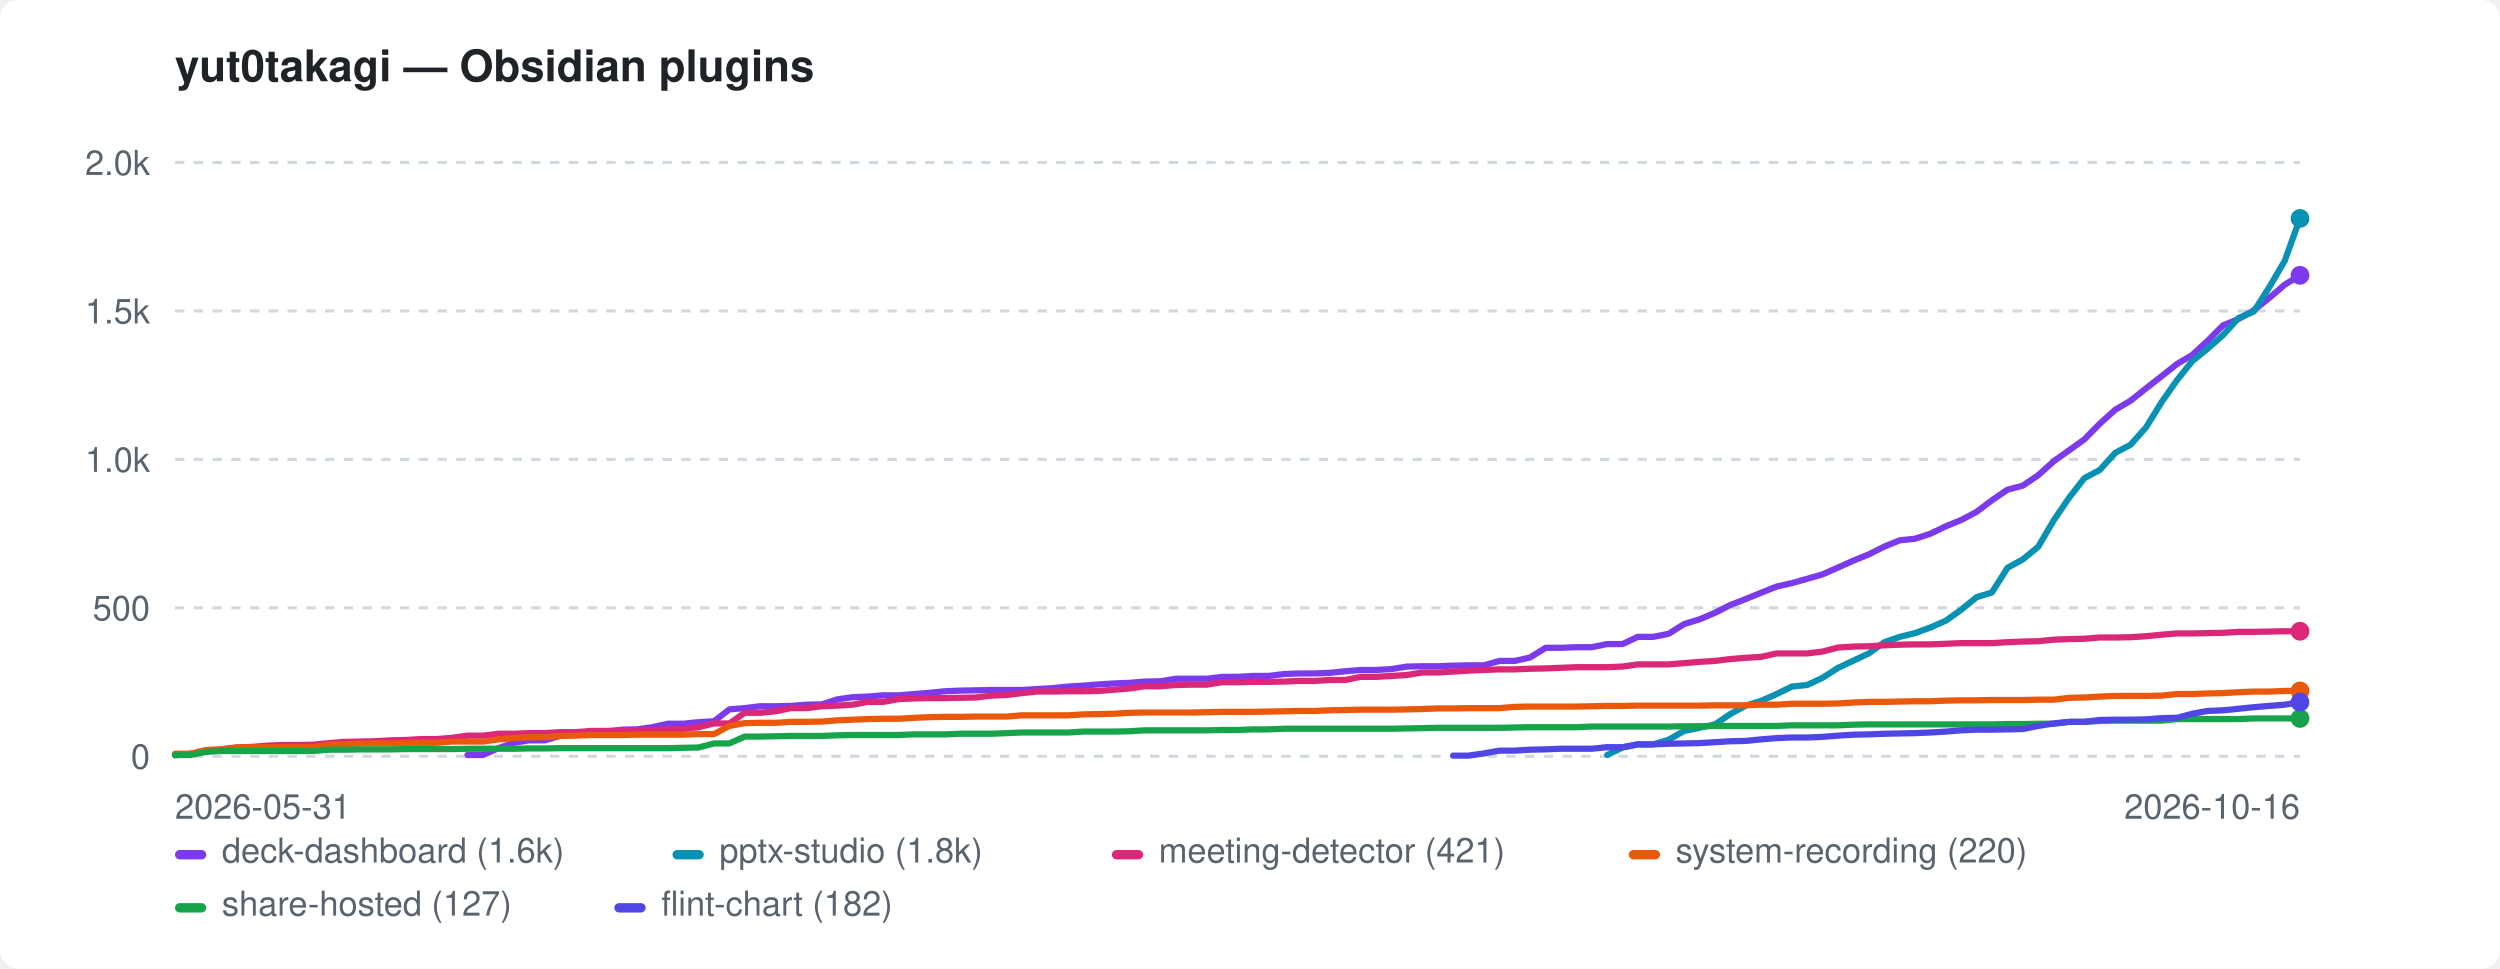
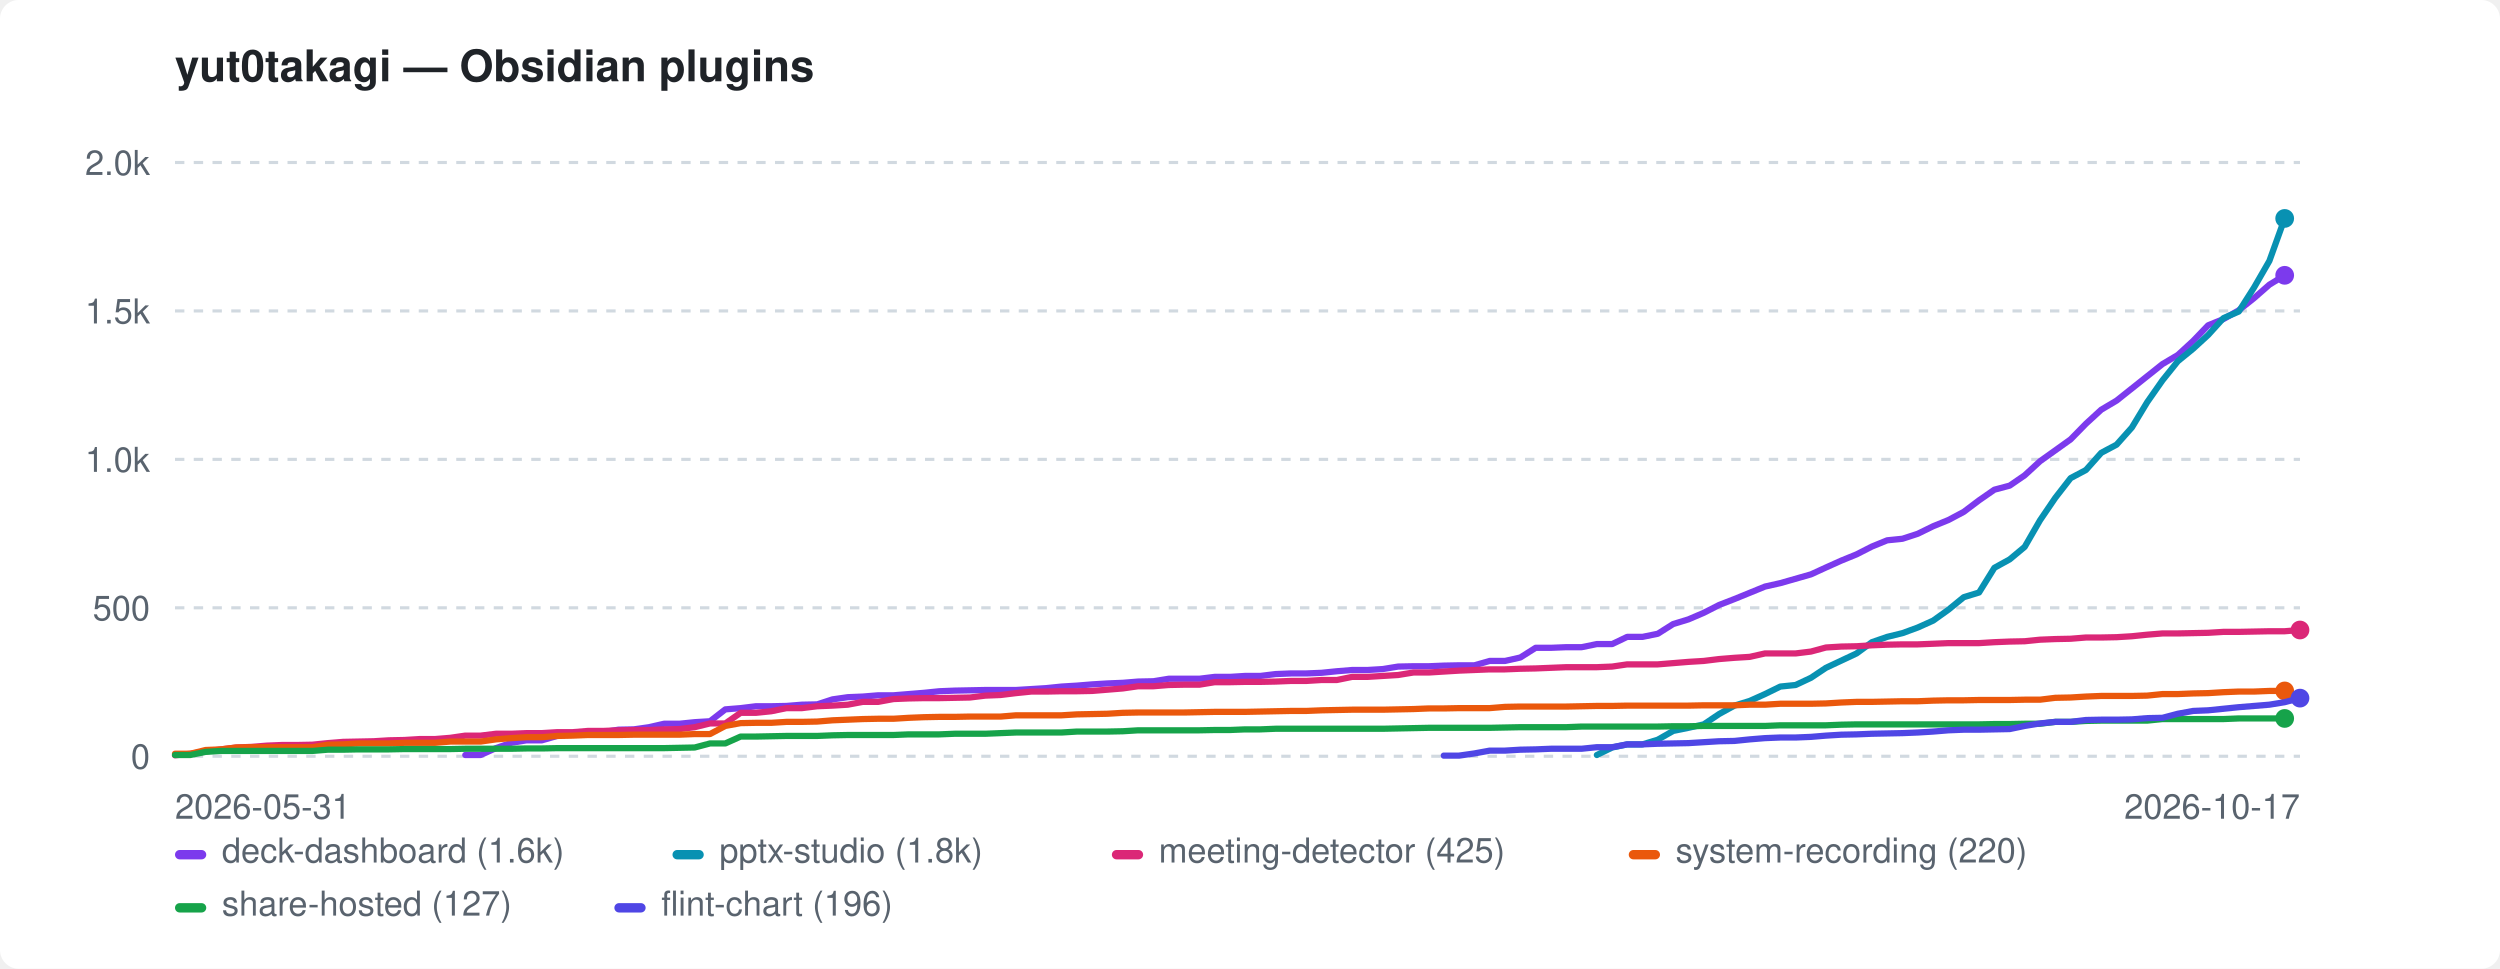
<svg xmlns="http://www.w3.org/2000/svg" width="800" height="310" viewBox="0 0 800 310" role="img" aria-label="yut0takagi — Obsidian plugins">
  <style>:root{color-scheme:light dark}.bg{fill:#ffffff}.fg{fill:#1f2328}.mut{fill:#59636e}.grid{stroke:#d1d9e0}@media(prefers-color-scheme:dark){.bg{fill:#0d1117}.fg{fill:#e6edf3}.mut{fill:#9198a1}.grid{stroke:#30363d}}</style>
  <rect class="bg" width="800" height="310" rx="6" />
  <text class="fg" x="56" y="26" font-family="-apple-system,BlinkMacSystemFont,'Segoe UI',Helvetica,Arial,sans-serif" font-size="14" font-weight="600">yut0takagi — Obsidian plugins</text>
  <line class="grid" x1="56" y1="242.0" x2="736" y2="242.0" stroke-width="1" stroke-dasharray="3 3" />
  <text class="mut" x="48" y="246.0" font-family="-apple-system,BlinkMacSystemFont,'Segoe UI',Helvetica,Arial,sans-serif" font-size="11" text-anchor="end">0</text>
  <line class="grid" x1="56" y1="194.5" x2="736" y2="194.5" stroke-width="1" stroke-dasharray="3 3" />
  <text class="mut" x="48" y="198.5" font-family="-apple-system,BlinkMacSystemFont,'Segoe UI',Helvetica,Arial,sans-serif" font-size="11" text-anchor="end">500</text>
  <line class="grid" x1="56" y1="147.0" x2="736" y2="147.0" stroke-width="1" stroke-dasharray="3 3" />
  <text class="mut" x="48" y="151.0" font-family="-apple-system,BlinkMacSystemFont,'Segoe UI',Helvetica,Arial,sans-serif" font-size="11" text-anchor="end">1.0k</text>
  <line class="grid" x1="56" y1="99.5" x2="736" y2="99.5" stroke-width="1" stroke-dasharray="3 3" />
  <text class="mut" x="48" y="103.5" font-family="-apple-system,BlinkMacSystemFont,'Segoe UI',Helvetica,Arial,sans-serif" font-size="11" text-anchor="end">1.5k</text>
  <line class="grid" x1="56" y1="52.0" x2="736" y2="52.0" stroke-width="1" stroke-dasharray="3 3" />
  <text class="mut" x="48" y="56.0" font-family="-apple-system,BlinkMacSystemFont,'Segoe UI',Helvetica,Arial,sans-serif" font-size="11" text-anchor="end">2.0k</text>
  <text class="mut" x="56" y="262" font-family="-apple-system,BlinkMacSystemFont,'Segoe UI',Helvetica,Arial,sans-serif" font-size="11">2026-05-31</text>
-   <text class="mut" x="736" y="262" font-family="-apple-system,BlinkMacSystemFont,'Segoe UI',Helvetica,Arial,sans-serif" font-size="11" text-anchor="end">2026-10-16</text>
-   <path d="M149.6 241.6 L154.6 241.6 L159.5 239.4 L164.4 237.7 L169.3 236.9 L174.3 236.9 L179.2 235.5 L184.1 234.9 L189.0 234.3 L194.0 234.3 L198.9 233.5 L203.8 233.4 L208.8 232.7 L213.7 231.6 L218.6 231.6 L223.5 231.1 L228.5 230.8 L233.4 227.0 L238.3 226.6 L243.2 226.0 L248.2 226.0 L253.1 225.9 L258.0 225.5 L263.0 225.4 L267.9 223.8 L272.8 223.1 L277.7 222.9 L282.7 222.5 L287.6 222.5 L292.5 222.1 L297.4 221.7 L302.4 221.2 L307.3 221.0 L312.2 220.9 L317.2 220.8 L322.1 220.8 L327.0 220.8 L331.9 220.5 L336.9 220.2 L341.8 219.7 L346.7 219.4 L351.7 219.0 L356.6 218.7 L361.5 218.5 L366.4 218.1 L371.4 218.0 L376.3 217.2 L381.2 217.2 L386.1 217.2 L391.1 216.6 L396.0 216.6 L400.9 216.3 L405.9 216.3 L410.8 215.7 L415.7 215.5 L420.6 215.5 L425.6 215.3 L430.5 214.8 L435.4 214.4 L440.3 214.4 L445.3 214.1 L450.2 213.3 L455.1 213.2 L460.1 213.2 L465.0 213.0 L469.9 212.9 L474.8 212.9 L479.8 211.5 L484.7 211.5 L489.6 210.4 L494.6 207.3 L499.5 207.3 L504.4 207.1 L509.3 207.1 L514.3 206.1 L519.2 206.1 L524.1 203.8 L529.0 203.8 L534.0 202.8 L538.9 199.7 L543.8 198.2 L548.8 196.1 L553.7 193.6 L558.6 191.7 L563.5 189.7 L568.5 187.7 L573.4 186.6 L578.3 185.2 L583.2 183.8 L588.2 181.6 L593.1 179.4 L598.0 177.4 L603.0 174.9 L607.9 172.9 L612.8 172.4 L617.7 170.8 L622.7 168.4 L627.6 166.4 L632.5 163.8 L637.4 160.1 L642.4 156.7 L647.3 155.4 L652.2 152.1 L657.2 147.6 L662.1 144.1 L667.0 140.6 L671.9 135.6 L676.9 131.1 L681.8 128.2 L686.7 124.3 L691.7 120.4 L696.6 116.5 L701.5 113.6 L706.4 109.1 L711.4 104.1 L716.3 102.1 L721.2 99.3 L726.1 95.4 L731.1 91.1 L736.0 88.1" fill="none" stroke="#7c3aed" stroke-width="2" stroke-linejoin="round" stroke-linecap="round" />
-   <circle cx="736.0" cy="88.1" r="3" fill="#7c3aed" />
-   <path d="M514.3 241.6 L519.2 239.2 L524.1 238.2 L529.0 238.2 L534.0 236.7 L538.9 233.9 L543.8 232.9 L548.8 231.8 L553.7 228.5 L558.6 225.8 L563.5 224.3 L568.5 222.1 L573.4 219.7 L578.3 219.2 L583.2 216.9 L588.2 213.7 L593.1 211.4 L598.0 209.1 L603.0 205.5 L607.9 203.8 L612.8 202.6 L617.7 200.8 L622.7 198.6 L627.6 195.1 L632.5 191.1 L637.4 189.6 L642.4 181.7 L647.3 179.0 L652.2 175.0 L657.2 166.5 L662.1 159.3 L667.0 153.0 L671.9 150.4 L676.9 144.9 L681.8 142.3 L686.7 136.8 L691.7 128.7 L696.6 121.7 L701.5 115.6 L706.4 111.6 L711.4 107.2 L716.3 101.8 L721.2 99.7 L726.1 92.0 L731.1 83.5 L736.0 69.9" fill="none" stroke="#0891b2" stroke-width="2" stroke-linejoin="round" stroke-linecap="round" />
-   <circle cx="736.0" cy="69.9" r="3" fill="#0891b2" />
-   <path d="M56.0 241.7 L60.9 241.2 L65.9 240.5 L70.8 239.8 L75.7 239.2 L80.6 239.0 L85.6 238.6 L90.5 238.4 L95.4 238.4 L100.3 238.3 L105.3 237.8 L110.2 237.4 L115.1 237.3 L120.1 237.2 L125.0 236.9 L129.9 236.8 L134.8 236.5 L139.8 236.5 L144.7 236.1 L149.6 235.4 L154.6 235.4 L159.5 234.8 L164.4 234.8 L169.3 234.6 L174.3 234.6 L179.2 234.3 L184.1 234.3 L189.0 233.9 L194.0 233.9 L198.9 233.7 L203.8 233.6 L208.8 233.6 L213.7 233.4 L218.6 233.3 L223.5 232.7 L228.5 231.5 L233.4 231.5 L238.3 228.1 L243.2 228.1 L248.2 227.6 L253.1 226.6 L258.0 226.6 L263.0 226.0 L267.9 225.8 L272.8 225.5 L277.7 224.6 L282.7 224.6 L287.6 223.7 L292.5 223.5 L297.4 223.4 L302.4 223.4 L307.3 223.3 L312.2 223.2 L317.2 222.6 L322.1 222.4 L327.0 221.8 L331.9 221.3 L336.9 221.3 L341.8 221.2 L346.7 221.2 L351.7 221.1 L356.6 220.7 L361.5 220.3 L366.4 219.6 L371.4 219.6 L376.3 219.2 L381.2 219.1 L386.1 219.1 L391.1 218.3 L396.0 218.3 L400.9 218.2 L405.9 218.2 L410.8 218.1 L415.7 217.9 L420.6 217.9 L425.6 217.6 L430.5 217.6 L435.4 216.6 L440.3 216.6 L445.3 216.3 L450.2 216.0 L455.1 215.2 L460.1 215.2 L465.0 214.9 L469.9 214.6 L474.8 214.4 L479.8 214.2 L484.7 214.2 L489.6 214.0 L494.6 213.9 L499.5 213.7 L504.4 213.5 L509.3 213.5 L514.3 213.5 L519.2 213.3 L524.1 212.6 L529.0 212.6 L534.0 212.6 L538.9 212.2 L543.8 211.8 L548.8 211.5 L553.7 210.9 L558.6 210.5 L563.5 210.2 L568.5 209.1 L573.4 209.1 L578.3 209.1 L583.2 208.5 L588.2 207.2 L593.1 206.9 L598.0 206.8 L603.0 206.5 L607.9 206.3 L612.8 206.2 L617.7 206.2 L622.7 206.0 L627.6 205.8 L632.5 205.8 L637.4 205.8 L642.4 205.5 L647.3 205.3 L652.2 205.2 L657.2 204.7 L662.1 204.5 L667.0 204.4 L671.9 204.0 L676.9 204.0 L681.8 203.9 L686.7 203.6 L691.7 203.1 L696.6 202.7 L701.5 202.7 L706.4 202.6 L711.4 202.5 L716.3 202.2 L721.2 202.2 L726.1 202.1 L731.1 202.0 L736.0 202.0" fill="none" stroke="#db2777" stroke-width="2" stroke-linejoin="round" stroke-linecap="round" />
-   <circle cx="736.0" cy="202.0" r="3" fill="#db2777" />
-   <path d="M56.0 241.2 L60.9 241.2 L65.9 240.0 L70.8 239.8 L75.7 239.2 L80.6 239.1 L85.6 239.1 L90.5 239.1 L95.4 239.1 L100.3 239.1 L105.3 238.3 L110.2 238.2 L115.1 237.9 L120.1 237.9 L125.0 237.9 L129.9 237.7 L134.8 237.7 L139.8 237.7 L144.7 237.3 L149.6 237.3 L154.6 237.3 L159.5 236.6 L164.4 236.2 L169.3 235.9 L174.3 235.9 L179.2 235.5 L184.1 235.4 L189.0 235.2 L194.0 235.2 L198.9 235.2 L203.8 235.1 L208.8 235.1 L213.7 235.1 L218.6 235.1 L223.5 234.9 L228.5 234.9 L233.4 232.3 L238.3 231.4 L243.2 231.3 L248.2 231.3 L253.1 231.0 L258.0 231.0 L263.0 230.9 L267.9 230.5 L272.8 230.3 L277.7 230.1 L282.7 230.0 L287.6 230.0 L292.5 229.7 L297.4 229.5 L302.4 229.4 L307.3 229.4 L312.2 229.3 L317.2 229.3 L322.1 229.3 L327.0 228.9 L331.9 228.9 L336.9 228.9 L341.8 228.9 L346.7 228.6 L351.7 228.5 L356.6 228.4 L361.5 228.1 L366.4 228.0 L371.4 228.0 L376.3 228.0 L381.2 228.0 L386.1 227.9 L391.1 227.8 L396.0 227.8 L400.9 227.8 L405.9 227.7 L410.8 227.6 L415.7 227.5 L420.6 227.5 L425.6 227.3 L430.5 227.2 L435.4 227.1 L440.3 227.1 L445.3 227.1 L450.2 227.0 L455.1 226.9 L460.1 226.7 L465.0 226.7 L469.9 226.6 L474.8 226.6 L479.8 226.6 L484.7 226.2 L489.6 226.1 L494.6 226.1 L499.5 226.1 L504.4 226.1 L509.3 226.0 L514.3 225.9 L519.2 225.9 L524.1 225.8 L529.0 225.8 L534.0 225.8 L538.9 225.8 L543.8 225.8 L548.8 225.7 L553.7 225.7 L558.6 225.7 L563.5 225.5 L568.5 225.5 L573.4 225.2 L578.3 225.2 L583.2 225.2 L588.2 225.1 L593.1 224.8 L598.0 224.6 L603.0 224.6 L607.9 224.5 L612.8 224.4 L617.7 224.4 L622.7 224.2 L627.6 224.1 L632.5 224.1 L637.4 224.0 L642.4 224.0 L647.3 224.0 L652.2 223.9 L657.2 223.9 L662.1 223.3 L667.0 223.2 L671.9 222.9 L676.9 222.7 L681.8 222.7 L686.7 222.7 L691.7 222.6 L696.6 222.1 L701.5 222.1 L706.4 221.9 L711.4 221.8 L716.3 221.5 L721.2 221.3 L726.1 221.3 L731.1 221.1 L736.0 221.1" fill="none" stroke="#ea580c" stroke-width="2" stroke-linejoin="round" stroke-linecap="round" />
-   <circle cx="736.0" cy="221.1" r="3" fill="#ea580c" />
-   <path d="M56.0 241.6 L60.9 241.6 L65.9 240.6 L70.8 240.3 L75.7 240.3 L80.6 240.3 L85.6 240.3 L90.5 240.3 L95.4 240.3 L100.3 240.3 L105.3 239.9 L110.2 239.9 L115.1 239.8 L120.1 239.8 L125.0 239.8 L129.9 239.7 L134.8 239.7 L139.8 239.7 L144.7 239.7 L149.6 239.6 L154.6 239.6 L159.5 239.6 L164.4 239.6 L169.3 239.5 L174.3 239.5 L179.2 239.4 L184.1 239.4 L189.0 239.4 L194.0 239.4 L198.9 239.4 L203.8 239.4 L208.8 239.4 L213.7 239.4 L218.6 239.3 L223.5 239.2 L228.5 237.9 L233.4 237.9 L238.3 235.7 L243.2 235.7 L248.2 235.6 L253.1 235.5 L258.0 235.5 L263.0 235.5 L267.9 235.3 L272.8 235.2 L277.7 235.2 L282.7 235.2 L287.6 235.2 L292.5 235.0 L297.4 235.0 L302.4 235.0 L307.3 234.8 L312.2 234.8 L317.2 234.8 L322.1 234.6 L327.0 234.4 L331.9 234.4 L336.9 234.4 L341.8 234.4 L346.7 234.1 L351.7 234.1 L356.6 234.1 L361.5 234.0 L366.4 233.7 L371.4 233.7 L376.3 233.7 L381.2 233.7 L386.1 233.7 L391.1 233.6 L396.0 233.6 L400.9 233.4 L405.9 233.4 L410.8 233.2 L415.7 233.2 L420.6 233.2 L425.6 233.2 L430.5 233.2 L435.4 233.2 L440.3 233.2 L445.3 233.2 L450.2 233.1 L455.1 233.0 L460.1 232.9 L465.0 232.9 L469.9 232.9 L474.8 232.9 L479.8 232.9 L484.7 232.8 L489.6 232.7 L494.6 232.7 L499.5 232.7 L504.4 232.7 L509.3 232.5 L514.3 232.5 L519.2 232.5 L524.1 232.5 L529.0 232.5 L534.0 232.5 L538.9 232.4 L543.8 232.4 L548.8 232.3 L553.7 232.3 L558.6 232.3 L563.5 232.3 L568.5 232.3 L573.4 232.1 L578.3 232.1 L583.2 232.1 L588.2 232.1 L593.1 231.9 L598.0 231.8 L603.0 231.8 L607.9 231.8 L612.8 231.8 L617.7 231.8 L622.7 231.8 L627.6 231.8 L632.5 231.8 L637.4 231.8 L642.4 231.7 L647.3 231.7 L652.2 231.6 L657.2 231.6 L662.1 231.0 L667.0 231.0 L671.9 230.7 L676.9 230.6 L681.8 230.6 L686.7 230.6 L691.7 230.6 L696.6 230.1 L701.5 230.1 L706.4 230.1 L711.4 230.1 L716.3 230.1 L721.2 229.9 L726.1 229.9 L731.1 229.9 L736.0 229.9" fill="none" stroke="#16a34a" stroke-width="2" stroke-linejoin="round" stroke-linecap="round" />
-   <circle cx="736.0" cy="229.9" r="3" fill="#16a34a" />
-   <path d="M465.0 241.8 L469.9 241.8 L474.8 241.1 L479.8 240.2 L484.7 240.2 L489.6 239.9 L494.6 239.8 L499.5 239.6 L504.4 239.6 L509.3 239.6 L514.3 239.1 L519.2 239.1 L524.1 238.2 L529.0 238.2 L534.0 238.0 L538.9 237.9 L543.8 237.8 L548.8 237.5 L553.7 237.2 L558.6 237.1 L563.5 236.6 L568.5 236.2 L573.4 236.0 L578.3 236.0 L583.2 235.8 L588.2 235.4 L593.1 235.1 L598.0 235.0 L603.0 234.8 L607.9 234.7 L612.8 234.6 L617.7 234.4 L622.7 234.1 L627.6 233.7 L632.5 233.5 L637.4 233.5 L642.4 233.4 L647.3 233.3 L652.2 232.3 L657.2 231.5 L662.1 231.0 L667.0 231.0 L671.9 230.4 L676.9 230.3 L681.8 230.3 L686.7 230.2 L691.7 229.8 L696.6 229.7 L701.5 228.4 L706.4 227.5 L711.4 227.3 L716.3 226.8 L721.2 226.3 L726.1 225.9 L731.1 225.5 L736.0 224.7" fill="none" stroke="#4f46e5" stroke-width="2" stroke-linejoin="round" stroke-linecap="round" />
-   <circle cx="736.0" cy="224.7" r="3" fill="#4f46e5" />
+   <text class="mut" x="736" y="262" font-family="-apple-system,BlinkMacSystemFont,'Segoe UI',Helvetica,Arial,sans-serif" font-size="11" text-anchor="end">2026-10-17</text>
+   <path d="M148.9 241.6 L153.8 241.6 L158.7 239.4 L163.6 237.7 L168.5 236.9 L173.4 236.9 L178.3 235.5 L183.2 234.9 L188.1 234.3 L193.0 234.3 L197.9 233.5 L202.8 233.4 L207.7 232.7 L212.5 231.6 L217.4 231.6 L222.3 231.1 L227.2 230.8 L232.1 227.0 L237.0 226.6 L241.9 226.0 L246.8 226.0 L251.7 225.9 L256.6 225.5 L261.5 225.4 L266.4 223.8 L271.3 223.1 L276.1 222.9 L281.0 222.5 L285.9 222.5 L290.8 222.1 L295.7 221.7 L300.6 221.2 L305.5 221.0 L310.4 220.9 L315.3 220.8 L320.2 220.8 L325.1 220.8 L330.0 220.5 L334.8 220.2 L339.7 219.7 L344.6 219.4 L349.5 219.0 L354.4 218.7 L359.3 218.5 L364.2 218.1 L369.1 218.0 L374.0 217.2 L378.9 217.2 L383.8 217.2 L388.7 216.6 L393.6 216.6 L398.4 216.3 L403.3 216.3 L408.2 215.7 L413.1 215.5 L418.0 215.5 L422.9 215.3 L427.8 214.8 L432.7 214.4 L437.6 214.4 L442.5 214.1 L447.4 213.3 L452.3 213.2 L457.2 213.2 L462.0 213.0 L466.9 212.9 L471.8 212.9 L476.7 211.5 L481.6 211.5 L486.5 210.4 L491.4 207.3 L496.3 207.3 L501.2 207.1 L506.1 207.1 L511.0 206.1 L515.9 206.1 L520.7 203.8 L525.6 203.8 L530.5 202.8 L535.4 199.7 L540.3 198.2 L545.2 196.1 L550.1 193.6 L555.0 191.7 L559.9 189.7 L564.8 187.7 L569.7 186.6 L574.6 185.2 L579.5 183.8 L584.3 181.6 L589.2 179.4 L594.1 177.4 L599.0 174.9 L603.9 172.9 L608.8 172.4 L613.7 170.8 L618.6 168.4 L623.5 166.4 L628.4 163.8 L633.3 160.1 L638.2 156.7 L643.1 155.4 L647.9 152.1 L652.8 147.6 L657.7 144.1 L662.6 140.6 L667.5 135.6 L672.4 131.1 L677.3 128.2 L682.2 124.3 L687.1 120.4 L692.0 116.5 L696.9 113.6 L701.8 109.1 L706.6 104.1 L711.5 102.1 L716.4 99.3 L721.3 95.4 L726.2 91.1 L731.1 88.1" fill="none" stroke="#7c3aed" stroke-width="2" stroke-linejoin="round" stroke-linecap="round" />
+   <circle cx="731.1" cy="88.1" r="3" fill="#7c3aed" />
+   <path d="M511.0 241.6 L515.9 239.2 L520.7 238.2 L525.6 238.2 L530.5 236.7 L535.4 233.9 L540.3 232.9 L545.2 231.8 L550.1 228.5 L555.0 225.8 L559.9 224.3 L564.8 222.1 L569.7 219.7 L574.6 219.2 L579.5 216.9 L584.3 213.7 L589.2 211.4 L594.1 209.1 L599.0 205.5 L603.9 203.8 L608.8 202.6 L613.7 200.8 L618.6 198.6 L623.5 195.1 L628.4 191.1 L633.3 189.6 L638.2 181.7 L643.1 179.0 L647.9 175.0 L652.8 166.5 L657.7 159.3 L662.6 153.0 L667.5 150.4 L672.4 144.9 L677.3 142.3 L682.2 136.8 L687.1 128.7 L692.0 121.7 L696.9 115.6 L701.8 111.6 L706.6 107.2 L711.5 101.8 L716.4 99.7 L721.3 92.0 L726.2 83.5 L731.1 69.9" fill="none" stroke="#0891b2" stroke-width="2" stroke-linejoin="round" stroke-linecap="round" />
+   <circle cx="731.1" cy="69.9" r="3" fill="#0891b2" />
+   <path d="M56.0 241.7 L60.9 241.2 L65.8 240.5 L70.7 239.8 L75.6 239.2 L80.5 239.0 L85.4 238.6 L90.2 238.4 L95.1 238.4 L100.0 238.3 L104.9 237.8 L109.8 237.4 L114.7 237.3 L119.6 237.2 L124.5 236.9 L129.4 236.8 L134.3 236.5 L139.2 236.5 L144.1 236.1 L148.9 235.4 L153.8 235.4 L158.7 234.8 L163.6 234.8 L168.5 234.6 L173.4 234.6 L178.3 234.3 L183.2 234.3 L188.1 233.9 L193.0 233.9 L197.9 233.7 L202.8 233.6 L207.7 233.6 L212.5 233.4 L217.4 233.3 L222.3 232.7 L227.2 231.5 L232.1 231.5 L237.0 228.1 L241.9 228.1 L246.8 227.6 L251.7 226.6 L256.6 226.6 L261.5 226.0 L266.4 225.8 L271.3 225.5 L276.1 224.6 L281.0 224.6 L285.9 223.7 L290.8 223.5 L295.7 223.4 L300.6 223.4 L305.5 223.3 L310.4 223.2 L315.3 222.6 L320.2 222.4 L325.1 221.8 L330.0 221.3 L334.8 221.3 L339.7 221.2 L344.6 221.2 L349.5 221.1 L354.4 220.7 L359.3 220.3 L364.2 219.6 L369.1 219.6 L374.0 219.2 L378.9 219.1 L383.8 219.1 L388.7 218.3 L393.6 218.3 L398.4 218.2 L403.3 218.2 L408.2 218.1 L413.1 217.9 L418.0 217.9 L422.9 217.6 L427.8 217.6 L432.7 216.6 L437.6 216.6 L442.5 216.3 L447.4 216.0 L452.3 215.2 L457.2 215.2 L462.0 214.9 L466.9 214.6 L471.8 214.4 L476.7 214.2 L481.6 214.2 L486.5 214.0 L491.4 213.9 L496.3 213.7 L501.2 213.5 L506.1 213.5 L511.0 213.5 L515.9 213.3 L520.7 212.6 L525.6 212.6 L530.5 212.6 L535.4 212.2 L540.3 211.8 L545.2 211.5 L550.1 210.9 L555.0 210.5 L559.9 210.2 L564.8 209.1 L569.7 209.1 L574.6 209.1 L579.5 208.5 L584.3 207.2 L589.2 206.9 L594.1 206.8 L599.0 206.5 L603.9 206.3 L608.8 206.2 L613.7 206.2 L618.6 206.0 L623.5 205.8 L628.4 205.8 L633.3 205.8 L638.2 205.5 L643.1 205.3 L647.9 205.2 L652.8 204.7 L657.7 204.5 L662.6 204.4 L667.5 204.0 L672.4 204.0 L677.3 203.9 L682.2 203.6 L687.1 203.1 L692.0 202.7 L696.9 202.7 L701.8 202.6 L706.6 202.5 L711.5 202.2 L716.4 202.2 L721.3 202.1 L726.2 202.0 L731.1 202.0 L736.0 201.6" fill="none" stroke="#db2777" stroke-width="2" stroke-linejoin="round" stroke-linecap="round" />
+   <circle cx="736.0" cy="201.6" r="3" fill="#db2777" />
+   <path d="M56.0 241.2 L60.9 241.2 L65.8 240.0 L70.7 239.8 L75.6 239.2 L80.5 239.1 L85.4 239.1 L90.2 239.1 L95.1 239.1 L100.0 239.1 L104.9 238.3 L109.8 238.2 L114.7 237.9 L119.6 237.9 L124.5 237.9 L129.4 237.7 L134.3 237.7 L139.2 237.7 L144.1 237.3 L148.9 237.3 L153.8 237.3 L158.7 236.6 L163.6 236.2 L168.5 235.9 L173.4 235.9 L178.3 235.5 L183.2 235.4 L188.1 235.2 L193.0 235.2 L197.9 235.2 L202.8 235.1 L207.7 235.1 L212.5 235.1 L217.4 235.1 L222.3 234.9 L227.2 234.9 L232.1 232.3 L237.0 231.4 L241.9 231.3 L246.8 231.3 L251.7 231.0 L256.6 231.0 L261.5 230.9 L266.4 230.5 L271.3 230.3 L276.1 230.1 L281.0 230.0 L285.9 230.0 L290.8 229.7 L295.7 229.5 L300.6 229.4 L305.5 229.4 L310.4 229.3 L315.3 229.3 L320.2 229.3 L325.1 228.9 L330.0 228.9 L334.8 228.9 L339.7 228.9 L344.6 228.6 L349.5 228.5 L354.4 228.4 L359.3 228.1 L364.2 228.0 L369.1 228.0 L374.0 228.0 L378.9 228.0 L383.8 227.9 L388.7 227.8 L393.6 227.8 L398.4 227.8 L403.3 227.7 L408.2 227.6 L413.1 227.5 L418.0 227.5 L422.9 227.3 L427.8 227.2 L432.7 227.1 L437.6 227.1 L442.5 227.1 L447.4 227.0 L452.3 226.9 L457.2 226.7 L462.0 226.7 L466.9 226.6 L471.8 226.6 L476.7 226.6 L481.6 226.2 L486.5 226.1 L491.4 226.1 L496.3 226.1 L501.2 226.1 L506.1 226.0 L511.0 225.9 L515.9 225.9 L520.7 225.8 L525.6 225.8 L530.5 225.8 L535.4 225.8 L540.3 225.8 L545.2 225.7 L550.1 225.7 L555.0 225.7 L559.9 225.5 L564.8 225.5 L569.7 225.2 L574.6 225.2 L579.5 225.2 L584.3 225.1 L589.2 224.8 L594.1 224.6 L599.0 224.6 L603.9 224.5 L608.8 224.4 L613.7 224.4 L618.6 224.2 L623.5 224.1 L628.4 224.1 L633.3 224.0 L638.2 224.0 L643.1 224.0 L647.9 223.9 L652.8 223.9 L657.7 223.3 L662.6 223.2 L667.5 222.9 L672.4 222.7 L677.3 222.7 L682.2 222.7 L687.1 222.6 L692.0 222.1 L696.9 222.1 L701.8 221.9 L706.6 221.8 L711.5 221.5 L716.4 221.3 L721.3 221.3 L726.2 221.1 L731.1 221.1" fill="none" stroke="#ea580c" stroke-width="2" stroke-linejoin="round" stroke-linecap="round" />
+   <circle cx="731.1" cy="221.1" r="3" fill="#ea580c" />
+   <path d="M56.0 241.6 L60.9 241.6 L65.8 240.6 L70.7 240.3 L75.6 240.3 L80.5 240.3 L85.4 240.3 L90.2 240.3 L95.1 240.3 L100.0 240.3 L104.9 239.9 L109.8 239.9 L114.7 239.8 L119.6 239.8 L124.5 239.8 L129.4 239.7 L134.3 239.7 L139.2 239.7 L144.1 239.7 L148.9 239.6 L153.8 239.6 L158.7 239.6 L163.6 239.6 L168.5 239.5 L173.4 239.5 L178.3 239.4 L183.2 239.4 L188.1 239.4 L193.0 239.4 L197.9 239.4 L202.8 239.4 L207.7 239.4 L212.5 239.4 L217.4 239.3 L222.3 239.2 L227.2 237.9 L232.1 237.9 L237.0 235.7 L241.9 235.7 L246.8 235.6 L251.7 235.5 L256.6 235.5 L261.5 235.5 L266.4 235.3 L271.3 235.2 L276.1 235.2 L281.0 235.2 L285.9 235.2 L290.8 235.0 L295.7 235.0 L300.6 235.0 L305.5 234.8 L310.4 234.8 L315.3 234.8 L320.2 234.6 L325.1 234.4 L330.0 234.4 L334.8 234.4 L339.7 234.4 L344.6 234.1 L349.5 234.1 L354.4 234.1 L359.3 234.0 L364.2 233.7 L369.1 233.7 L374.0 233.7 L378.9 233.7 L383.8 233.7 L388.7 233.6 L393.6 233.6 L398.4 233.4 L403.3 233.4 L408.2 233.2 L413.1 233.2 L418.0 233.2 L422.9 233.2 L427.8 233.2 L432.7 233.2 L437.6 233.2 L442.5 233.2 L447.4 233.1 L452.3 233.0 L457.2 232.9 L462.0 232.9 L466.9 232.9 L471.8 232.9 L476.7 232.9 L481.6 232.8 L486.5 232.7 L491.4 232.7 L496.3 232.7 L501.2 232.7 L506.1 232.5 L511.0 232.5 L515.9 232.5 L520.7 232.5 L525.6 232.5 L530.5 232.5 L535.4 232.4 L540.3 232.4 L545.2 232.3 L550.1 232.3 L555.0 232.3 L559.9 232.3 L564.8 232.3 L569.7 232.1 L574.6 232.1 L579.5 232.1 L584.3 232.1 L589.2 231.9 L594.1 231.8 L599.0 231.8 L603.9 231.8 L608.8 231.8 L613.7 231.8 L618.6 231.8 L623.5 231.8 L628.4 231.8 L633.3 231.8 L638.2 231.7 L643.1 231.7 L647.9 231.6 L652.8 231.6 L657.7 231.0 L662.6 231.0 L667.5 230.7 L672.4 230.6 L677.3 230.6 L682.2 230.6 L687.1 230.6 L692.0 230.1 L696.9 230.1 L701.8 230.1 L706.6 230.1 L711.5 230.1 L716.4 229.9 L721.3 229.9 L726.2 229.9 L731.1 229.9" fill="none" stroke="#16a34a" stroke-width="2" stroke-linejoin="round" stroke-linecap="round" />
+   <circle cx="731.1" cy="229.9" r="3" fill="#16a34a" />
+   <path d="M462.0 241.8 L466.9 241.8 L471.8 241.1 L476.7 240.2 L481.6 240.2 L486.5 239.9 L491.4 239.8 L496.3 239.6 L501.2 239.6 L506.1 239.6 L511.0 239.1 L515.9 239.1 L520.7 238.2 L525.6 238.2 L530.5 238.0 L535.4 237.9 L540.3 237.8 L545.2 237.5 L550.1 237.2 L555.0 237.1 L559.9 236.6 L564.8 236.2 L569.7 236.0 L574.6 236.0 L579.5 235.8 L584.3 235.4 L589.2 235.1 L594.1 235.0 L599.0 234.8 L603.9 234.7 L608.8 234.6 L613.7 234.4 L618.6 234.1 L623.5 233.7 L628.4 233.5 L633.3 233.5 L638.2 233.4 L643.1 233.3 L647.9 232.3 L652.8 231.5 L657.7 231.0 L662.6 231.0 L667.5 230.4 L672.4 230.3 L677.3 230.3 L682.2 230.2 L687.1 229.8 L692.0 229.7 L696.9 228.4 L701.8 227.5 L706.6 227.3 L711.5 226.8 L716.4 226.3 L721.3 225.9 L726.2 225.5 L731.1 224.7 L736.0 223.4" fill="none" stroke="#4f46e5" stroke-width="2" stroke-linejoin="round" stroke-linecap="round" />
+   <circle cx="736.0" cy="223.4" r="3" fill="#4f46e5" />
  <rect x="56" y="272" width="10" height="3" rx="1.5" fill="#7c3aed" />
  <text class="mut" x="71" y="276" font-family="-apple-system,BlinkMacSystemFont,'Segoe UI',Helvetica,Arial,sans-serif" font-size="11">deck-dashboard (1.6k)</text>
  <rect x="215.2" y="272" width="10" height="3" rx="1.5" fill="#0891b2" />
  <text class="mut" x="230.2" y="276" font-family="-apple-system,BlinkMacSystemFont,'Segoe UI',Helvetica,Arial,sans-serif" font-size="11">pptx-studio (1.8k)</text>
  <rect x="355.8" y="272" width="10" height="3" rx="1.5" fill="#db2777" />
-   <text class="mut" x="370.8" y="276" font-family="-apple-system,BlinkMacSystemFont,'Segoe UI',Helvetica,Arial,sans-serif" font-size="11">meeting-detector (421)</text>
+   <text class="mut" x="370.8" y="276" font-family="-apple-system,BlinkMacSystemFont,'Segoe UI',Helvetica,Arial,sans-serif" font-size="11">meeting-detector (425)</text>
  <rect x="521.2" y="272" width="10" height="3" rx="1.5" fill="#ea580c" />
  <text class="mut" x="536.2" y="276" font-family="-apple-system,BlinkMacSystemFont,'Segoe UI',Helvetica,Arial,sans-serif" font-size="11">system-recording (220)</text>
  <rect x="56" y="289" width="10" height="3" rx="1.5" fill="#16a34a" />
  <text class="mut" x="71" y="293" font-family="-apple-system,BlinkMacSystemFont,'Segoe UI',Helvetica,Arial,sans-serif" font-size="11">share-hosted (127)</text>
  <rect x="196.6" y="289" width="10" height="3" rx="1.5" fill="#4f46e5" />
-   <text class="mut" x="211.6" y="293" font-family="-apple-system,BlinkMacSystemFont,'Segoe UI',Helvetica,Arial,sans-serif" font-size="11">flint-chart (182)</text>
+   <text class="mut" x="211.6" y="293" font-family="-apple-system,BlinkMacSystemFont,'Segoe UI',Helvetica,Arial,sans-serif" font-size="11">flint-chart (196)</text>
</svg>
